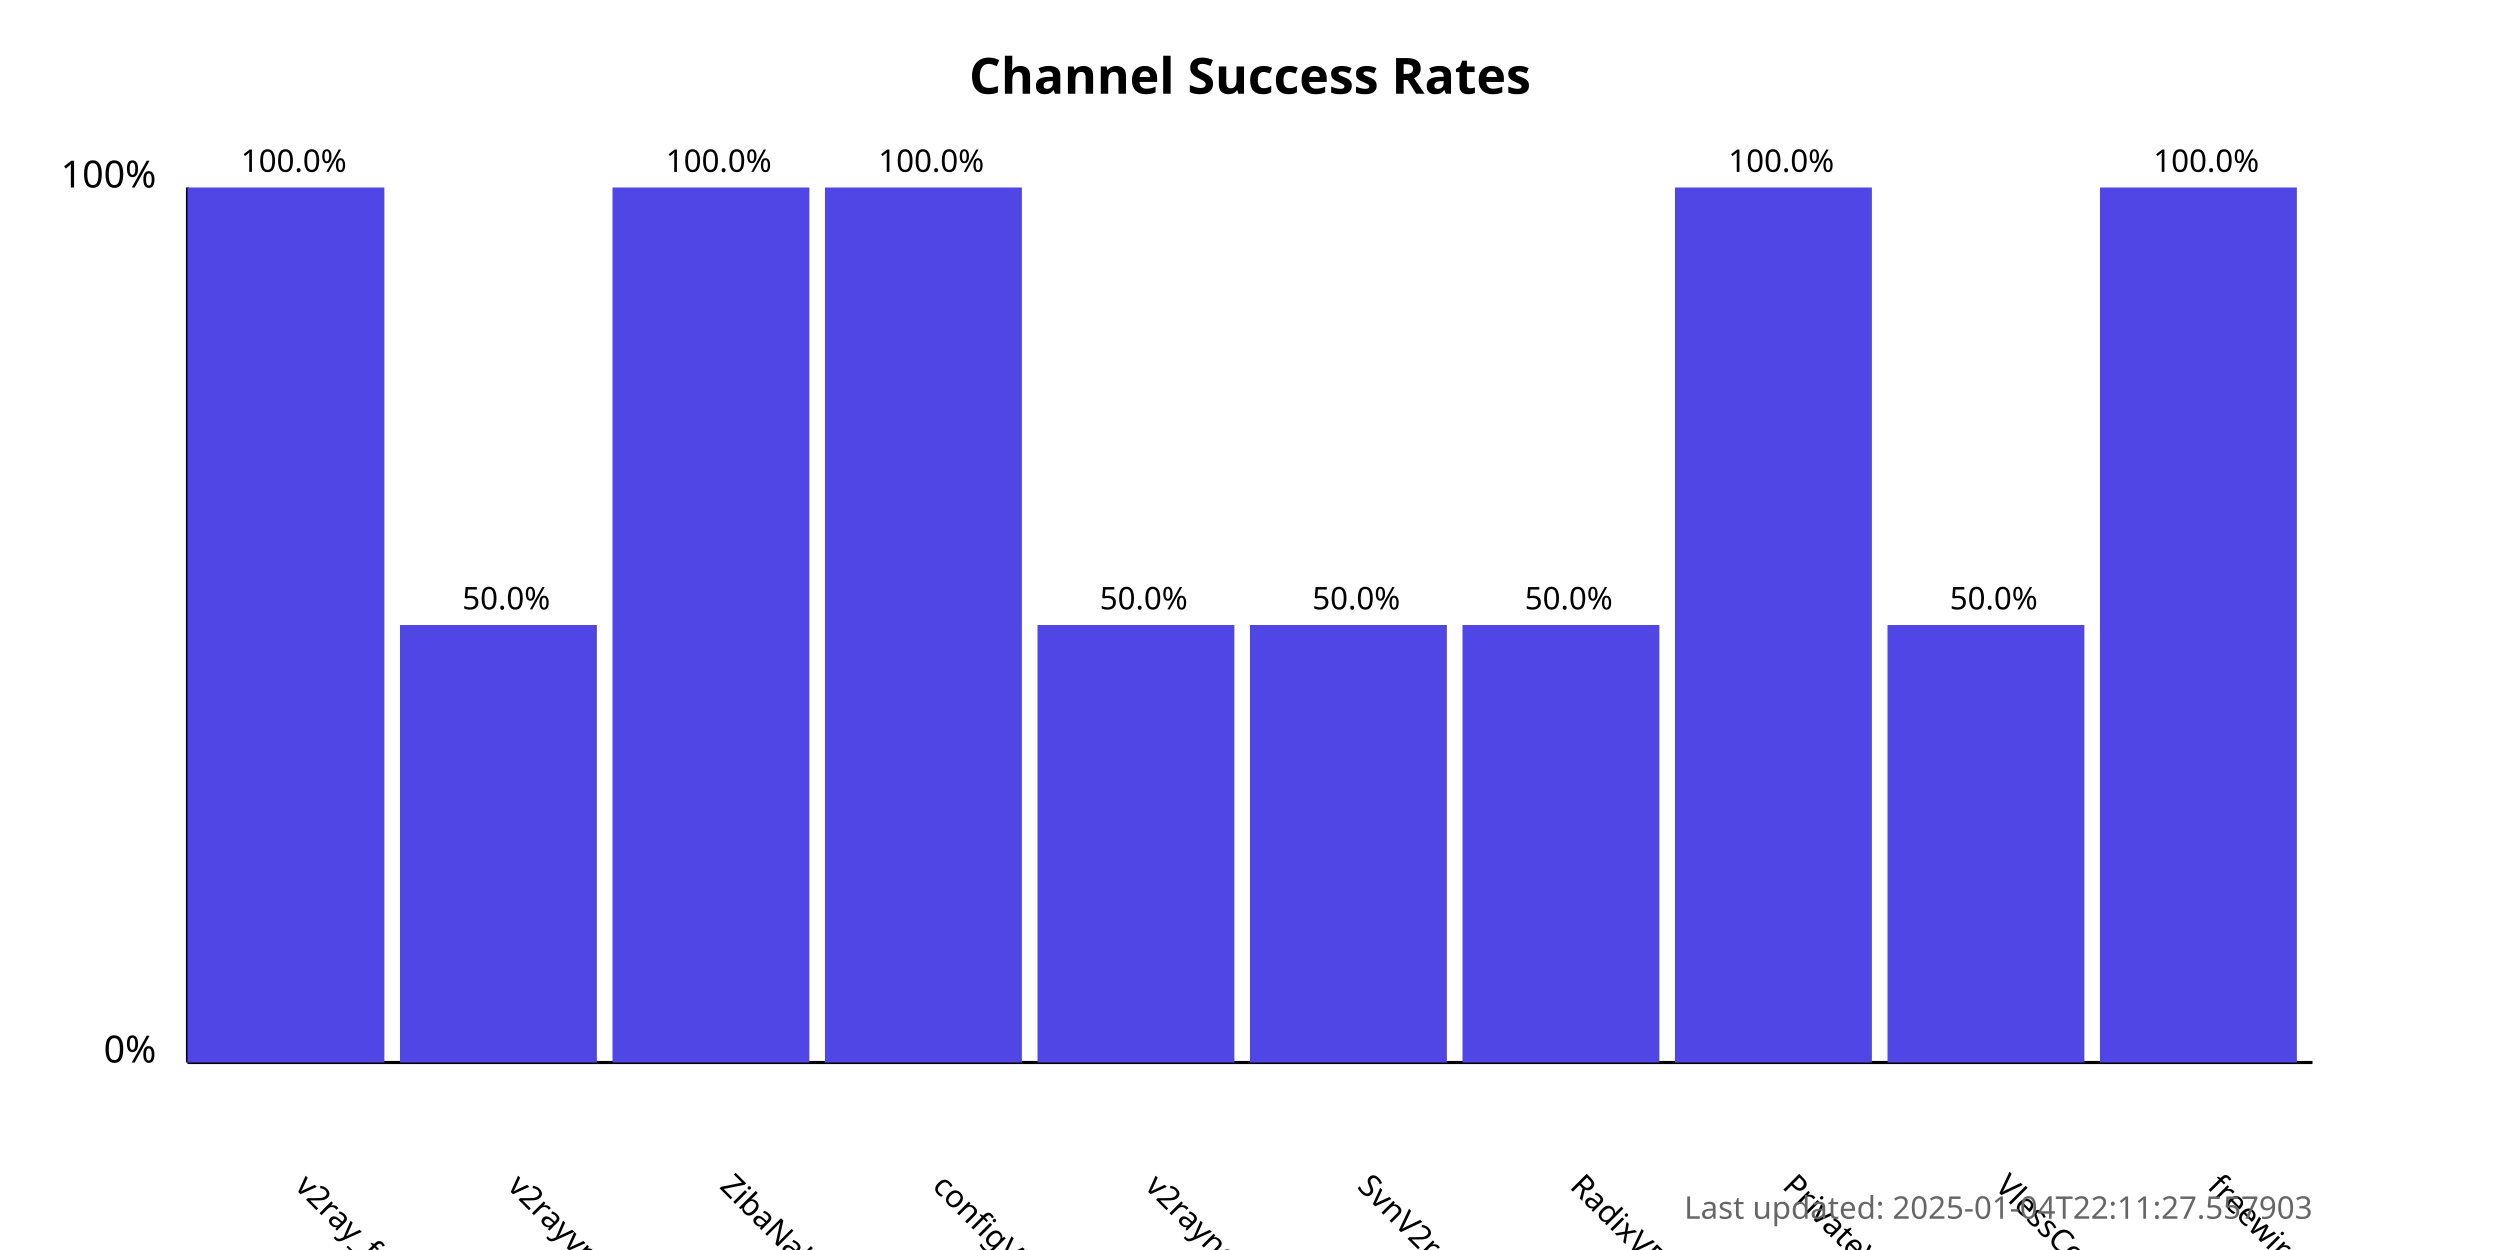
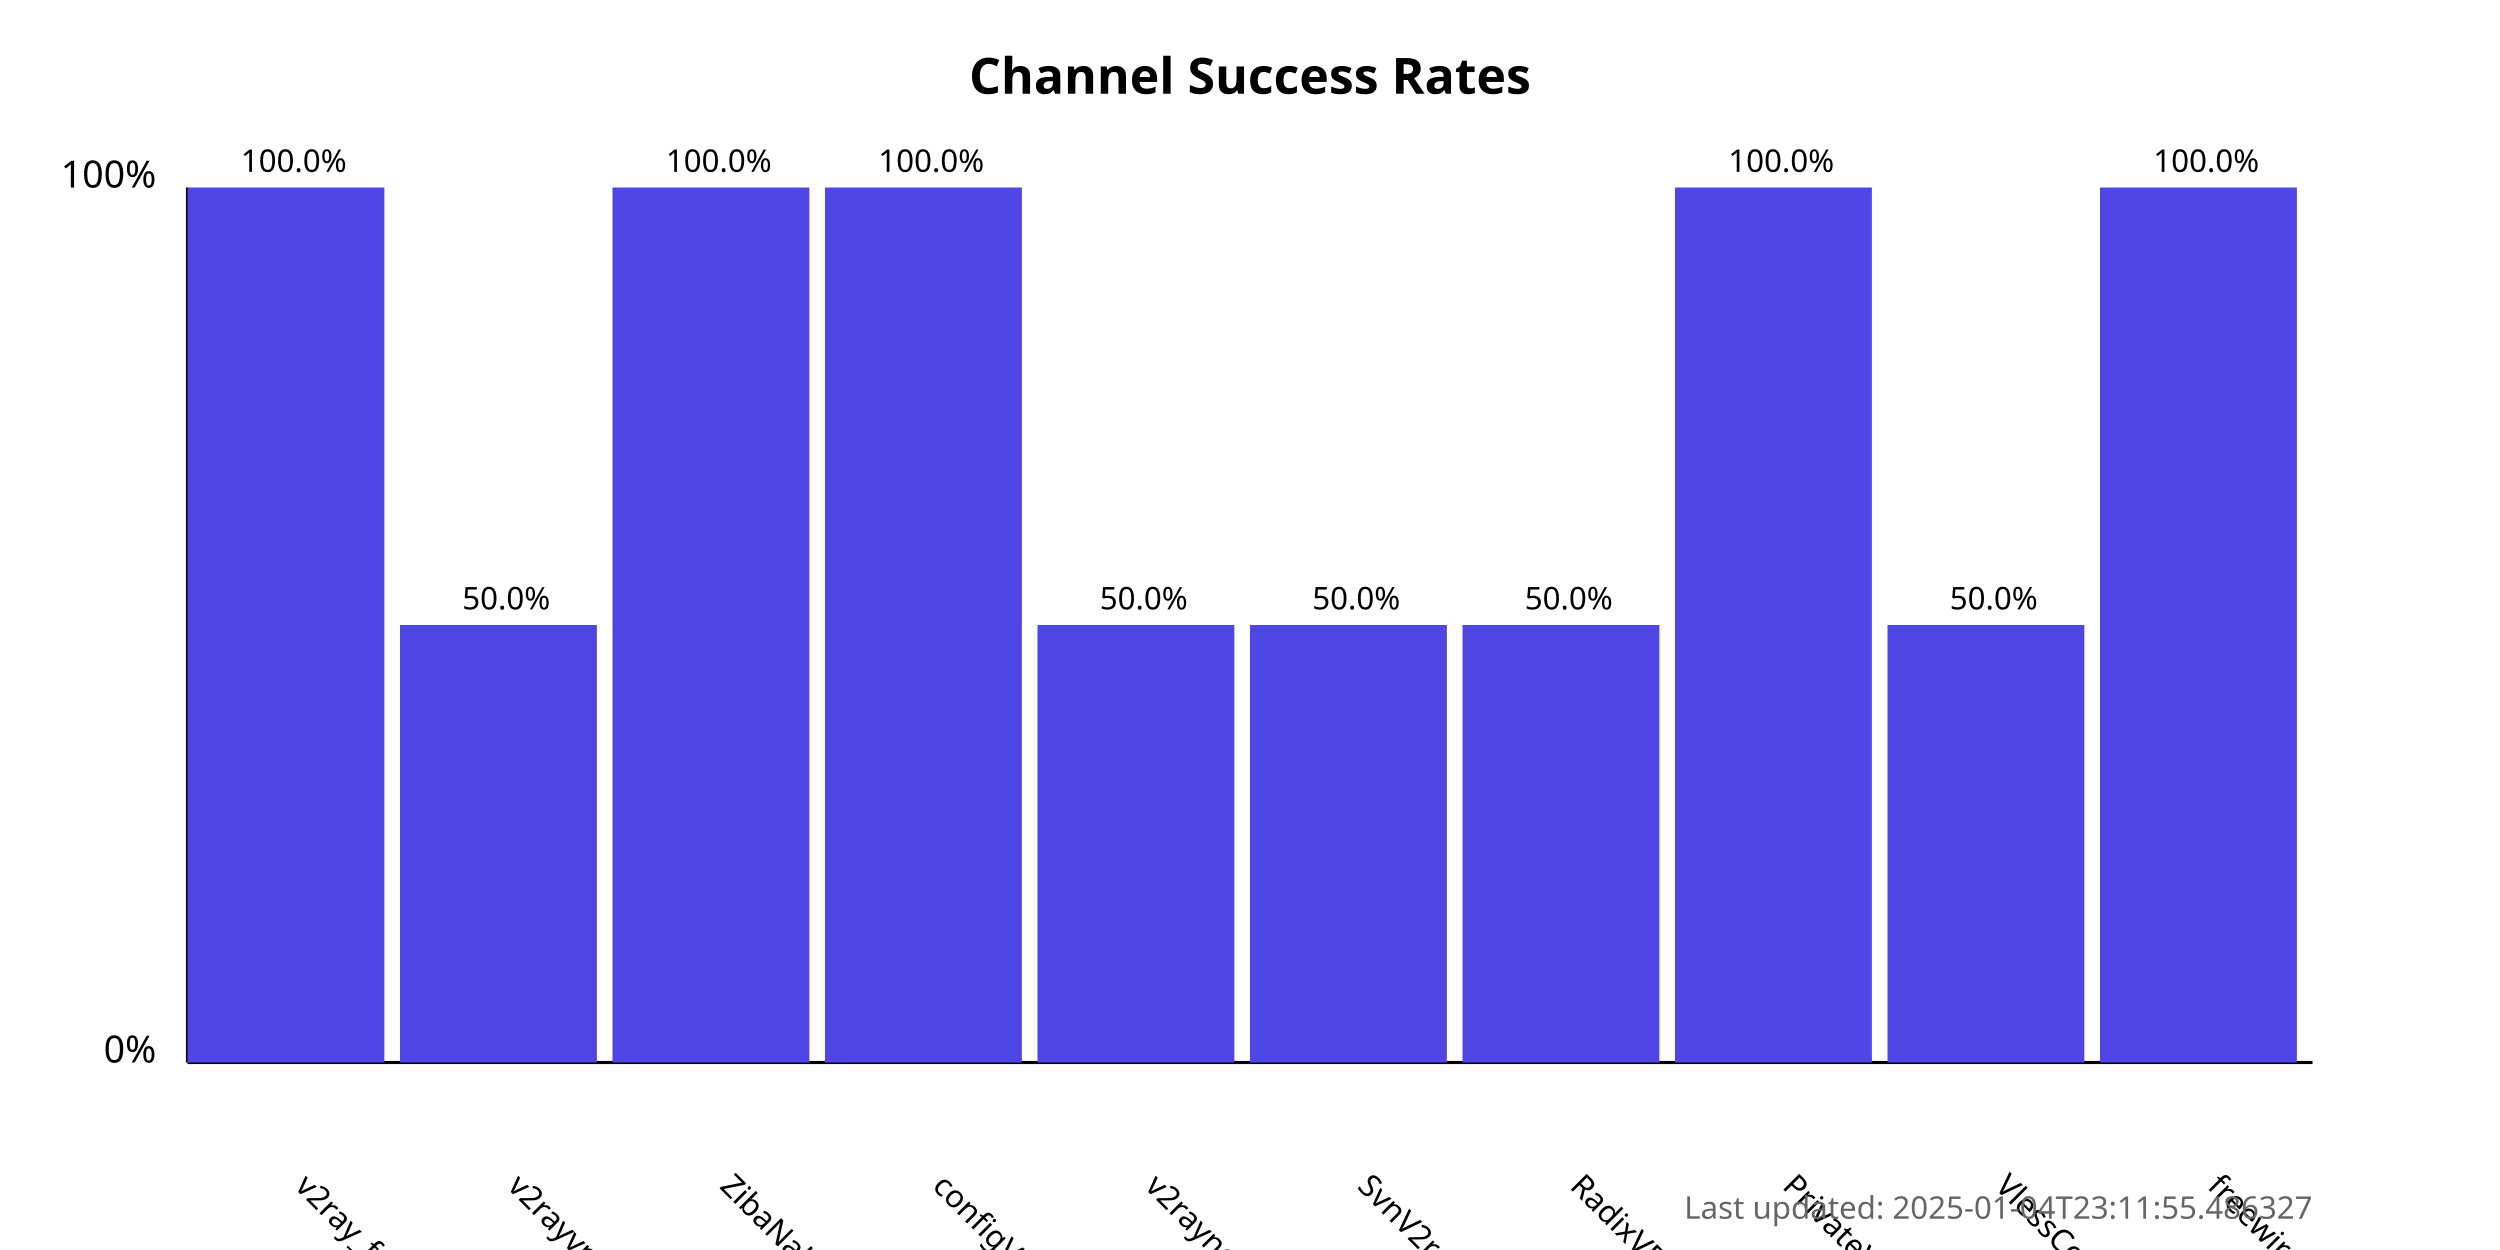
<svg xmlns="http://www.w3.org/2000/svg" width="800" height="400">
  <style>
            .chart-title { font: bold 16px sans-serif; }
            .axis-label { font: 12px sans-serif; }
            .tick-label { font: 10px sans-serif; }
            .bar { fill: #4f46e5; }
            .bar:hover { fill: #6366f1; }
            .timestamp { font: 10px sans-serif; fill: #666; }
        </style>
  <text x="400.0" y="30" text-anchor="middle" class="chart-title">
            Channel Success Rates
        </text>
  <line x1="60" y1="340" x2="60" y2="60" stroke="black" stroke-width="1" />
  <line x1="60" y1="340" x2="740" y2="340" stroke="black" stroke-width="1" />
  <text x="50" y="340" text-anchor="end" class="axis-label">0%</text>
  <text x="50" y="60" text-anchor="end" class="axis-label">100%</text>
  <g>
    <rect x="60" y="60.0" width="63.0" height="280.0" class="bar" />
    <text x="94.0" y="380" transform="rotate(45, 94.0, 380)" text-anchor="start" class="tick-label">
                v2ray_free_conf
            </text>
    <text x="94.0" y="55.0" text-anchor="middle" class="tick-label">
                100.0%
            </text>
  </g>
  <g>
    <rect x="128.0" y="200.0" width="63.0" height="140.0" class="bar" />
    <text x="162.0" y="380" transform="rotate(45, 162.0, 380)" text-anchor="start" class="tick-label">
                v2rayvpno
            </text>
    <text x="162.0" y="195.0" text-anchor="middle" class="tick-label">
                50.0%
            </text>
  </g>
  <g>
    <rect x="196.0" y="60.0" width="63.0" height="280.0" class="bar" />
    <text x="230.0" y="380" transform="rotate(45, 230.0, 380)" text-anchor="start" class="tick-label">
                ZibaNabz
            </text>
    <text x="230.0" y="55.0" text-anchor="middle" class="tick-label">
                100.0%
            </text>
  </g>
  <g>
    <rect x="264.0" y="60.0" width="63.0" height="280.0" class="bar" />
    <text x="298.0" y="380" transform="rotate(45, 298.0, 380)" text-anchor="start" class="tick-label">
                configV2rayForFree
            </text>
    <text x="298.0" y="55.0" text-anchor="middle" class="tick-label">
                100.0%
            </text>
  </g>
  <g>
    <rect x="332.0" y="200.0" width="63.0" height="140.0" class="bar" />
    <text x="366.0" y="380" transform="rotate(45, 366.0, 380)" text-anchor="start" class="tick-label">
                v2rayngvpn
            </text>
    <text x="366.0" y="195.0" text-anchor="middle" class="tick-label">
                50.0%
            </text>
  </g>
  <g>
    <rect x="400.0" y="200.0" width="63.0" height="140.0" class="bar" />
    <text x="434.0" y="380" transform="rotate(45, 434.0, 380)" text-anchor="start" class="tick-label">
                SvnV2ray
            </text>
    <text x="434.0" y="195.0" text-anchor="middle" class="tick-label">
                50.0%
            </text>
  </g>
  <g>
    <rect x="468.0" y="200.0" width="63.0" height="140.0" class="bar" />
    <text x="502.0" y="380" transform="rotate(45, 502.0, 380)" text-anchor="start" class="tick-label">
                RadixVPN
            </text>
    <text x="502.0" y="195.0" text-anchor="middle" class="tick-label">
                50.0%
            </text>
  </g>
  <g>
    <rect x="536.0" y="60.0" width="63.0" height="280.0" class="bar" />
    <text x="570.0" y="380" transform="rotate(45, 570.0, 380)" text-anchor="start" class="tick-label">
                PrivateVPNs
            </text>
    <text x="570.0" y="55.0" text-anchor="middle" class="tick-label">
                100.0%
            </text>
  </g>
  <g>
    <rect x="604.0" y="200.0" width="63.0" height="140.0" class="bar" />
    <text x="638.0" y="380" transform="rotate(45, 638.0, 380)" text-anchor="start" class="tick-label">
                VlessConfig
            </text>
    <text x="638.0" y="195.0" text-anchor="middle" class="tick-label">
                50.0%
            </text>
  </g>
  <g>
    <rect x="672.0" y="60.0" width="63.0" height="280.0" class="bar" />
    <text x="706.0" y="380" transform="rotate(45, 706.0, 380)" text-anchor="start" class="tick-label">
                freewireguard
            </text>
    <text x="706.0" y="55.0" text-anchor="middle" class="tick-label">
                100.0%
            </text>
  </g>
  <text x="740" y="390" text-anchor="end" class="timestamp">
-             Last updated: 2025-01-04T22:11:27.557903
+             Last updated: 2025-01-04T23:11:55.486327
        </text>
</svg>
